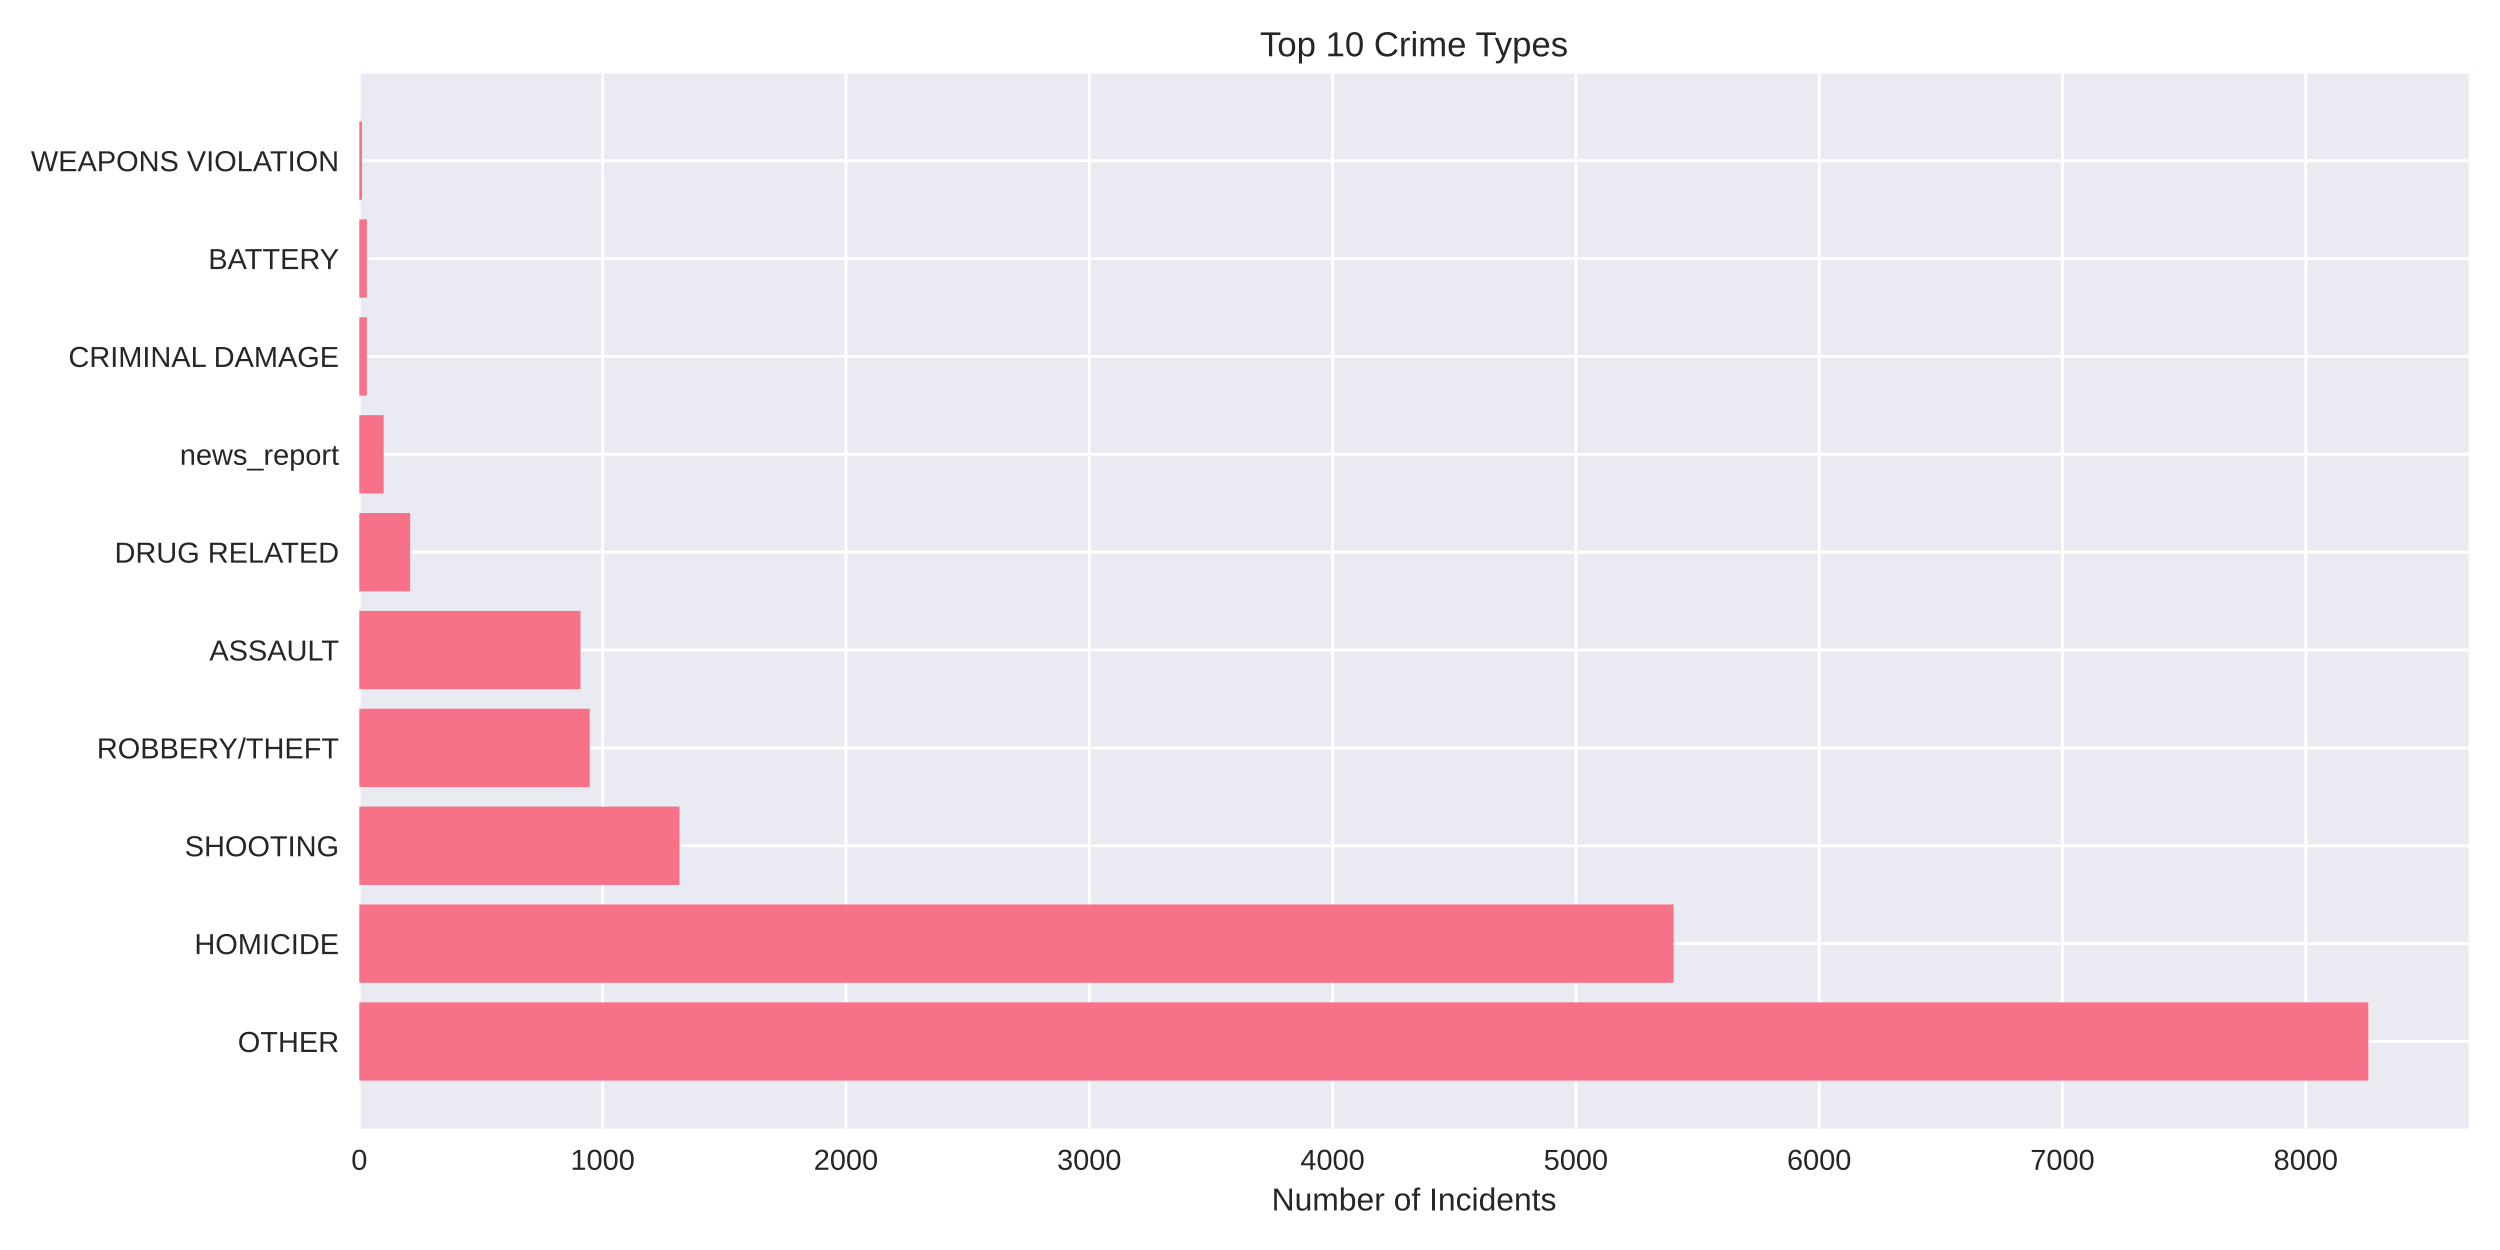
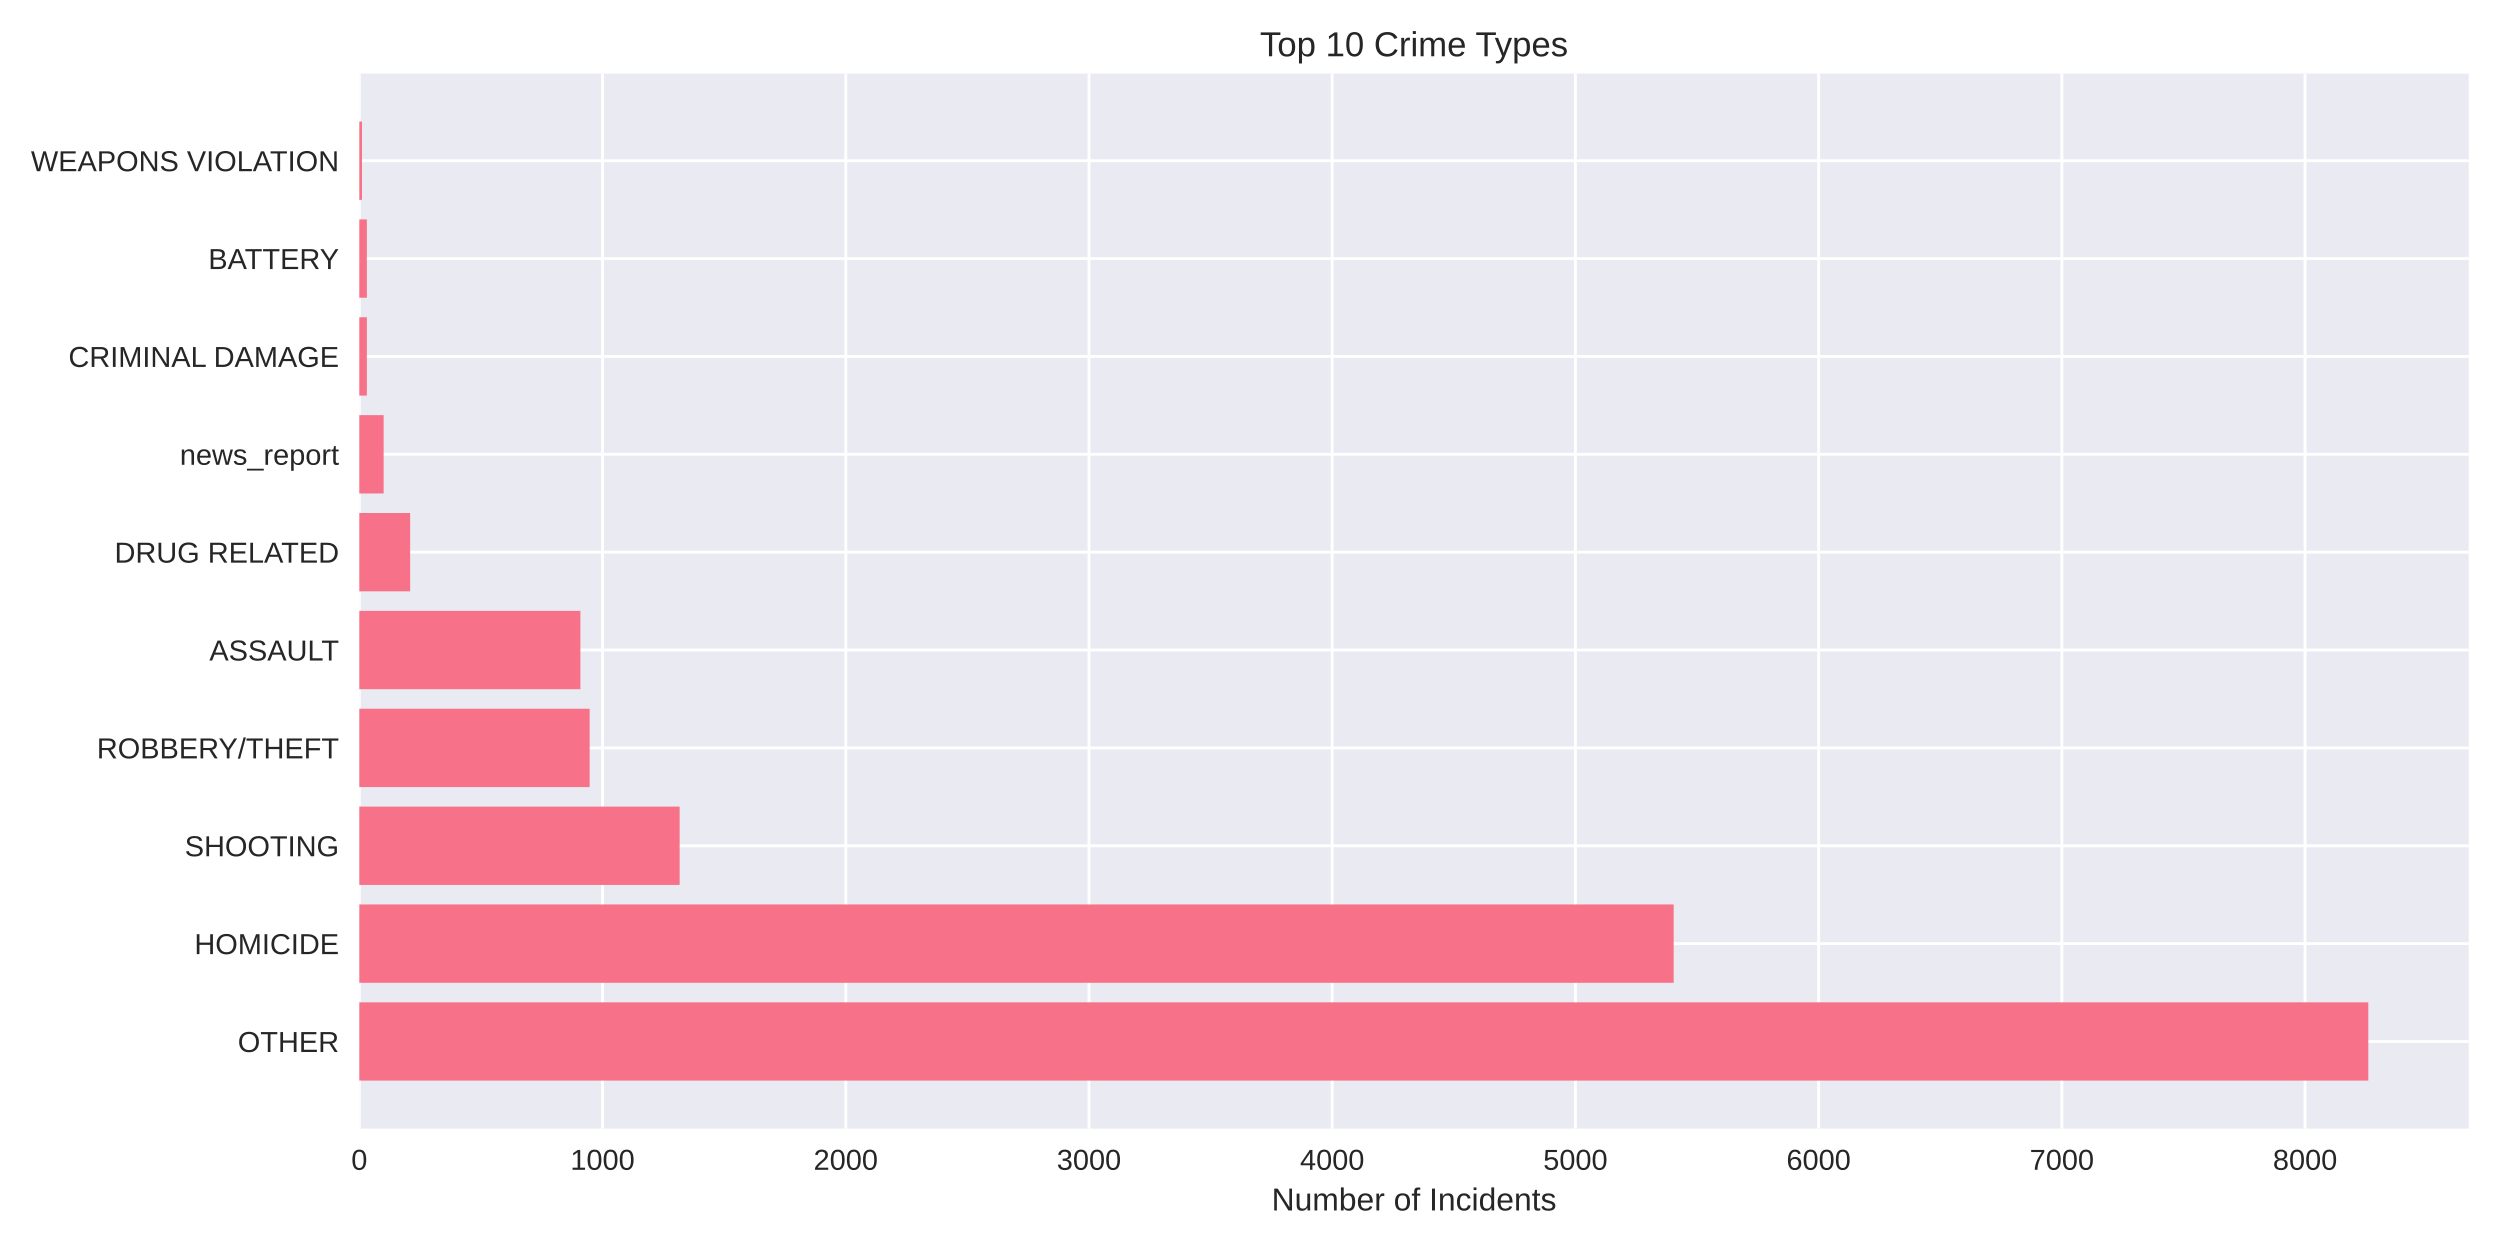
<svg xmlns="http://www.w3.org/2000/svg" width="864pt" height="432pt" viewBox="0 0 864 432" version="1.1">
  <defs>
    <style type="text/css">*{stroke-linejoin: round; stroke-linecap: butt}</style>
  </defs>
  <g id="figure_1">
    <g id="patch_1">
      <path d="M 0 432  L 864 432  L 864 0  L 0 0  z " style="fill: #ffffff" />
    </g>
    <g id="axes_1">
      <g id="patch_2">
        <path d="M 124.18 390.04  L 853.2 390.04  L 853.2 25.44  L 124.18 25.44  z " style="fill: #eaeaf2" />
      </g>
      <g id="matplotlib.axis_1">
        <g id="xtick_1">
          <g id="line2d_1">
-             <path d="M 124.18 390.04  L 124.18 25.44  " clip-path="url(#pbf497c35fc)" style="fill: none; stroke: #ffffff; stroke-linecap: round" />
+             <path d="M 124.18 390.04  L 124.18 25.44  " clip-path="url(#pcd9bd6d162)" style="fill: none; stroke: #ffffff; stroke-linecap: round" />
          </g>
          <g id="line2d_2" />
          <g id="text_1">
            <text style="fill: #262626; font: 10px 'Arial', 'Liberation Sans', 'DejaVu Sans', 'Bitstream Vera Sans', sans-serif; text-anchor: middle" x="124.18" y="404.287" transform="rotate(-0 124.18 404.2869)">0</text>
          </g>
        </g>
        <g id="xtick_2">
          <g id="line2d_3">
-             <path d="M 208.267 390.04  L 208.267 25.44  " clip-path="url(#pbf497c35fc)" style="fill: none; stroke: #ffffff; stroke-linecap: round" />
+             <path d="M 208.236 390.04  L 208.236 25.44  " clip-path="url(#pcd9bd6d162)" style="fill: none; stroke: #ffffff; stroke-linecap: round" />
          </g>
          <g id="line2d_4" />
          <g id="text_2">
-             <text style="fill: #262626; font: 10px 'Arial', 'Liberation Sans', 'DejaVu Sans', 'Bitstream Vera Sans', sans-serif; text-anchor: middle" x="208.267" y="404.287" transform="rotate(-0 208.2668 404.2869)">1000</text>
+             <text style="fill: #262626; font: 10px 'Arial', 'Liberation Sans', 'DejaVu Sans', 'Bitstream Vera Sans', sans-serif; text-anchor: middle" x="208.236" y="404.287" transform="rotate(-0 208.2363 404.2869)">1000</text>
          </g>
        </g>
        <g id="xtick_3">
          <g id="line2d_5">
-             <path d="M 292.354 390.04  L 292.354 25.44  " clip-path="url(#pbf497c35fc)" style="fill: none; stroke: #ffffff; stroke-linecap: round" />
+             <path d="M 292.293 390.04  L 292.293 25.44  " clip-path="url(#pcd9bd6d162)" style="fill: none; stroke: #ffffff; stroke-linecap: round" />
          </g>
          <g id="line2d_6" />
          <g id="text_3">
-             <text style="fill: #262626; font: 10px 'Arial', 'Liberation Sans', 'DejaVu Sans', 'Bitstream Vera Sans', sans-serif; text-anchor: middle" x="292.354" y="404.287" transform="rotate(-0 292.3536 404.2869)">2000</text>
+             <text style="fill: #262626; font: 10px 'Arial', 'Liberation Sans', 'DejaVu Sans', 'Bitstream Vera Sans', sans-serif; text-anchor: middle" x="292.293" y="404.287" transform="rotate(-0 292.2925 404.2869)">2000</text>
          </g>
        </g>
        <g id="xtick_4">
          <g id="line2d_7">
-             <path d="M 376.44 390.04  L 376.44 25.44  " clip-path="url(#pbf497c35fc)" style="fill: none; stroke: #ffffff; stroke-linecap: round" />
+             <path d="M 376.349 390.04  L 376.349 25.44  " clip-path="url(#pcd9bd6d162)" style="fill: none; stroke: #ffffff; stroke-linecap: round" />
          </g>
          <g id="line2d_8" />
          <g id="text_4">
-             <text style="fill: #262626; font: 10px 'Arial', 'Liberation Sans', 'DejaVu Sans', 'Bitstream Vera Sans', sans-serif; text-anchor: middle" x="376.44" y="404.287" transform="rotate(-0 376.4404 404.2869)">3000</text>
+             <text style="fill: #262626; font: 10px 'Arial', 'Liberation Sans', 'DejaVu Sans', 'Bitstream Vera Sans', sans-serif; text-anchor: middle" x="376.349" y="404.287" transform="rotate(-0 376.3488 404.2869)">3000</text>
          </g>
        </g>
        <g id="xtick_5">
          <g id="line2d_9">
-             <path d="M 460.527 390.04  L 460.527 25.44  " clip-path="url(#pbf497c35fc)" style="fill: none; stroke: #ffffff; stroke-linecap: round" />
+             <path d="M 460.405 390.04  L 460.405 25.44  " clip-path="url(#pcd9bd6d162)" style="fill: none; stroke: #ffffff; stroke-linecap: round" />
          </g>
          <g id="line2d_10" />
          <g id="text_5">
-             <text style="fill: #262626; font: 10px 'Arial', 'Liberation Sans', 'DejaVu Sans', 'Bitstream Vera Sans', sans-serif; text-anchor: middle" x="460.527" y="404.287" transform="rotate(-0 460.5272 404.2869)">4000</text>
+             <text style="fill: #262626; font: 10px 'Arial', 'Liberation Sans', 'DejaVu Sans', 'Bitstream Vera Sans', sans-serif; text-anchor: middle" x="460.405" y="404.287" transform="rotate(-0 460.4051 404.2869)">4000</text>
          </g>
        </g>
        <g id="xtick_6">
          <g id="line2d_11">
-             <path d="M 544.614 390.04  L 544.614 25.44  " clip-path="url(#pbf497c35fc)" style="fill: none; stroke: #ffffff; stroke-linecap: round" />
+             <path d="M 544.461 390.04  L 544.461 25.44  " clip-path="url(#pcd9bd6d162)" style="fill: none; stroke: #ffffff; stroke-linecap: round" />
          </g>
          <g id="line2d_12" />
          <g id="text_6">
-             <text style="fill: #262626; font: 10px 'Arial', 'Liberation Sans', 'DejaVu Sans', 'Bitstream Vera Sans', sans-serif; text-anchor: middle" x="544.614" y="404.287" transform="rotate(-0 544.614 404.2869)">5000</text>
+             <text style="fill: #262626; font: 10px 'Arial', 'Liberation Sans', 'DejaVu Sans', 'Bitstream Vera Sans', sans-serif; text-anchor: middle" x="544.461" y="404.287" transform="rotate(-0 544.4613 404.2869)">5000</text>
          </g>
        </g>
        <g id="xtick_7">
          <g id="line2d_13">
-             <path d="M 628.701 390.04  L 628.701 25.44  " clip-path="url(#pbf497c35fc)" style="fill: none; stroke: #ffffff; stroke-linecap: round" />
+             <path d="M 628.518 390.04  L 628.518 25.44  " clip-path="url(#pcd9bd6d162)" style="fill: none; stroke: #ffffff; stroke-linecap: round" />
          </g>
          <g id="line2d_14" />
          <g id="text_7">
-             <text style="fill: #262626; font: 10px 'Arial', 'Liberation Sans', 'DejaVu Sans', 'Bitstream Vera Sans', sans-serif; text-anchor: middle" x="628.701" y="404.287" transform="rotate(-0 628.7008 404.2869)">6000</text>
+             <text style="fill: #262626; font: 10px 'Arial', 'Liberation Sans', 'DejaVu Sans', 'Bitstream Vera Sans', sans-serif; text-anchor: middle" x="628.518" y="404.287" transform="rotate(-0 628.5176 404.2869)">6000</text>
          </g>
        </g>
        <g id="xtick_8">
          <g id="line2d_15">
-             <path d="M 712.788 390.04  L 712.788 25.44  " clip-path="url(#pbf497c35fc)" style="fill: none; stroke: #ffffff; stroke-linecap: round" />
+             <path d="M 712.574 390.04  L 712.574 25.44  " clip-path="url(#pcd9bd6d162)" style="fill: none; stroke: #ffffff; stroke-linecap: round" />
          </g>
          <g id="line2d_16" />
          <g id="text_8">
-             <text style="fill: #262626; font: 10px 'Arial', 'Liberation Sans', 'DejaVu Sans', 'Bitstream Vera Sans', sans-serif; text-anchor: middle" x="712.788" y="404.287" transform="rotate(-0 712.7876 404.2869)">7000</text>
+             <text style="fill: #262626; font: 10px 'Arial', 'Liberation Sans', 'DejaVu Sans', 'Bitstream Vera Sans', sans-serif; text-anchor: middle" x="712.574" y="404.287" transform="rotate(-0 712.5739 404.2869)">7000</text>
          </g>
        </g>
        <g id="xtick_9">
          <g id="line2d_17">
-             <path d="M 796.874 390.04  L 796.874 25.44  " clip-path="url(#pbf497c35fc)" style="fill: none; stroke: #ffffff; stroke-linecap: round" />
+             <path d="M 796.63 390.04  L 796.63 25.44  " clip-path="url(#pcd9bd6d162)" style="fill: none; stroke: #ffffff; stroke-linecap: round" />
          </g>
          <g id="line2d_18" />
          <g id="text_9">
-             <text style="fill: #262626; font: 10px 'Arial', 'Liberation Sans', 'DejaVu Sans', 'Bitstream Vera Sans', sans-serif; text-anchor: middle" x="796.874" y="404.287" transform="rotate(-0 796.8745 404.2869)">8000</text>
+             <text style="fill: #262626; font: 10px 'Arial', 'Liberation Sans', 'DejaVu Sans', 'Bitstream Vera Sans', sans-serif; text-anchor: middle" x="796.63" y="404.287" transform="rotate(-0 796.6301 404.2869)">8000</text>
          </g>
        </g>
        <g id="text_10">
          <text style="fill: #262626; font: 11px 'Arial', 'Liberation Sans', 'DejaVu Sans', 'Bitstream Vera Sans', sans-serif; text-anchor: middle" x="488.69" y="418.333" transform="rotate(-0 488.69 418.3334)">Number of Incidents</text>
        </g>
      </g>
      <g id="matplotlib.axis_2">
        <g id="ytick_1">
          <g id="line2d_19">
-             <path d="M 124.18 359.939  L 853.2 359.939  " clip-path="url(#pbf497c35fc)" style="fill: none; stroke: #ffffff; stroke-linecap: round" />
+             <path d="M 124.18 359.939  L 853.2 359.939  " clip-path="url(#pcd9bd6d162)" style="fill: none; stroke: #ffffff; stroke-linecap: round" />
          </g>
          <g id="line2d_20" />
          <g id="text_11">
            <text style="fill: #262626; font: 10px 'Arial', 'Liberation Sans', 'DejaVu Sans', 'Bitstream Vera Sans', sans-serif; text-anchor: end" x="117.18" y="363.562" transform="rotate(-0 117.18 363.562)">OTHER</text>
          </g>
        </g>
        <g id="ytick_2">
          <g id="line2d_21">
-             <path d="M 124.18 326.117  L 853.2 326.117  " clip-path="url(#pbf497c35fc)" style="fill: none; stroke: #ffffff; stroke-linecap: round" />
+             <path d="M 124.18 326.117  L 853.2 326.117  " clip-path="url(#pcd9bd6d162)" style="fill: none; stroke: #ffffff; stroke-linecap: round" />
          </g>
          <g id="line2d_22" />
          <g id="text_12">
            <text style="fill: #262626; font: 10px 'Arial', 'Liberation Sans', 'DejaVu Sans', 'Bitstream Vera Sans', sans-serif; text-anchor: end" x="117.18" y="329.74" transform="rotate(-0 117.18 329.7401)">HOMICIDE</text>
          </g>
        </g>
        <g id="ytick_3">
          <g id="line2d_23">
-             <path d="M 124.18 292.295  L 853.2 292.295  " clip-path="url(#pbf497c35fc)" style="fill: none; stroke: #ffffff; stroke-linecap: round" />
+             <path d="M 124.18 292.295  L 853.2 292.295  " clip-path="url(#pcd9bd6d162)" style="fill: none; stroke: #ffffff; stroke-linecap: round" />
          </g>
          <g id="line2d_24" />
          <g id="text_13">
            <text style="fill: #262626; font: 10px 'Arial', 'Liberation Sans', 'DejaVu Sans', 'Bitstream Vera Sans', sans-serif; text-anchor: end" x="117.18" y="295.918" transform="rotate(-0 117.18 295.9182)">SHOOTING</text>
          </g>
        </g>
        <g id="ytick_4">
          <g id="line2d_25">
-             <path d="M 124.18 258.473  L 853.2 258.473  " clip-path="url(#pbf497c35fc)" style="fill: none; stroke: #ffffff; stroke-linecap: round" />
+             <path d="M 124.18 258.473  L 853.2 258.473  " clip-path="url(#pcd9bd6d162)" style="fill: none; stroke: #ffffff; stroke-linecap: round" />
          </g>
          <g id="line2d_26" />
          <g id="text_14">
            <text style="fill: #262626; font: 10px 'Arial', 'Liberation Sans', 'DejaVu Sans', 'Bitstream Vera Sans', sans-serif; text-anchor: end" x="117.18" y="262.096" transform="rotate(-0 117.18 262.0963)">ROBBERY/THEFT</text>
          </g>
        </g>
        <g id="ytick_5">
          <g id="line2d_27">
-             <path d="M 124.18 224.651  L 853.2 224.651  " clip-path="url(#pbf497c35fc)" style="fill: none; stroke: #ffffff; stroke-linecap: round" />
+             <path d="M 124.18 224.651  L 853.2 224.651  " clip-path="url(#pcd9bd6d162)" style="fill: none; stroke: #ffffff; stroke-linecap: round" />
          </g>
          <g id="line2d_28" />
          <g id="text_15">
            <text style="fill: #262626; font: 10px 'Arial', 'Liberation Sans', 'DejaVu Sans', 'Bitstream Vera Sans', sans-serif; text-anchor: end" x="117.18" y="228.274" transform="rotate(-0 117.18 228.2744)">ASSAULT</text>
          </g>
        </g>
        <g id="ytick_6">
          <g id="line2d_29">
-             <path d="M 124.18 190.829  L 853.2 190.829  " clip-path="url(#pbf497c35fc)" style="fill: none; stroke: #ffffff; stroke-linecap: round" />
+             <path d="M 124.18 190.829  L 853.2 190.829  " clip-path="url(#pcd9bd6d162)" style="fill: none; stroke: #ffffff; stroke-linecap: round" />
          </g>
          <g id="line2d_30" />
          <g id="text_16">
            <text style="fill: #262626; font: 10px 'Arial', 'Liberation Sans', 'DejaVu Sans', 'Bitstream Vera Sans', sans-serif; text-anchor: end" x="117.18" y="194.452" transform="rotate(-0 117.18 194.4525)">DRUG RELATED</text>
          </g>
        </g>
        <g id="ytick_7">
          <g id="line2d_31">
-             <path d="M 124.18 157.007  L 853.2 157.007  " clip-path="url(#pbf497c35fc)" style="fill: none; stroke: #ffffff; stroke-linecap: round" />
+             <path d="M 124.18 157.007  L 853.2 157.007  " clip-path="url(#pcd9bd6d162)" style="fill: none; stroke: #ffffff; stroke-linecap: round" />
          </g>
          <g id="line2d_32" />
          <g id="text_17">
            <text style="fill: #262626; font: 10px 'Arial', 'Liberation Sans', 'DejaVu Sans', 'Bitstream Vera Sans', sans-serif; text-anchor: end" x="117.18" y="160.631" transform="rotate(-0 117.18 160.6306)">news_report</text>
          </g>
        </g>
        <g id="ytick_8">
          <g id="line2d_33">
-             <path d="M 124.18 123.185  L 853.2 123.185  " clip-path="url(#pbf497c35fc)" style="fill: none; stroke: #ffffff; stroke-linecap: round" />
+             <path d="M 124.18 123.185  L 853.2 123.185  " clip-path="url(#pcd9bd6d162)" style="fill: none; stroke: #ffffff; stroke-linecap: round" />
          </g>
          <g id="line2d_34" />
          <g id="text_18">
            <text style="fill: #262626; font: 10px 'Arial', 'Liberation Sans', 'DejaVu Sans', 'Bitstream Vera Sans', sans-serif; text-anchor: end" x="117.18" y="126.809" transform="rotate(-0 117.18 126.8087)">CRIMINAL DAMAGE</text>
          </g>
        </g>
        <g id="ytick_9">
          <g id="line2d_35">
-             <path d="M 124.18 89.363  L 853.2 89.363  " clip-path="url(#pbf497c35fc)" style="fill: none; stroke: #ffffff; stroke-linecap: round" />
+             <path d="M 124.18 89.363  L 853.2 89.363  " clip-path="url(#pcd9bd6d162)" style="fill: none; stroke: #ffffff; stroke-linecap: round" />
          </g>
          <g id="line2d_36" />
          <g id="text_19">
            <text style="fill: #262626; font: 10px 'Arial', 'Liberation Sans', 'DejaVu Sans', 'Bitstream Vera Sans', sans-serif; text-anchor: end" x="117.18" y="92.987" transform="rotate(-0 117.18 92.98681)">BATTERY</text>
          </g>
        </g>
        <g id="ytick_10">
          <g id="line2d_37">
-             <path d="M 124.18 55.541  L 853.2 55.541  " clip-path="url(#pbf497c35fc)" style="fill: none; stroke: #ffffff; stroke-linecap: round" />
+             <path d="M 124.18 55.541  L 853.2 55.541  " clip-path="url(#pcd9bd6d162)" style="fill: none; stroke: #ffffff; stroke-linecap: round" />
          </g>
          <g id="line2d_38" />
          <g id="text_20">
            <text style="fill: #262626; font: 10px 'Arial', 'Liberation Sans', 'DejaVu Sans', 'Bitstream Vera Sans', sans-serif; text-anchor: end" x="117.18" y="59.165" transform="rotate(-0 117.18 59.16492)">WEAPONS VIOLATION</text>
          </g>
        </g>
      </g>
      <g id="patch_3">
-         <path d="M 124.18 373.467  L 818.485 373.467  L 818.485 346.41  L 124.18 346.41  z " clip-path="url(#pbf497c35fc)" style="fill: #f77189" />
+         <path d="M 124.18 373.467  L 818.485 373.467  L 818.485 346.41  L 124.18 346.41  z " clip-path="url(#pcd9bd6d162)" style="fill: #f77189" />
      </g>
      <g id="patch_4">
-         <path d="M 124.18 339.645  L 578.417 339.645  L 578.417 312.588  L 124.18 312.588  z " clip-path="url(#pbf497c35fc)" style="fill: #f77189" />
+         <path d="M 124.18 339.645  L 578.42 339.645  L 578.42 312.588  L 124.18 312.588  z " clip-path="url(#pcd9bd6d162)" style="fill: #f77189" />
      </g>
      <g id="patch_5">
-         <path d="M 124.18 305.823  L 234.838 305.823  L 234.838 278.766  L 124.18 278.766  z " clip-path="url(#pbf497c35fc)" style="fill: #f77189" />
+         <path d="M 124.18 305.823  L 234.882 305.823  L 234.882 278.766  L 124.18 278.766  z " clip-path="url(#pcd9bd6d162)" style="fill: #f77189" />
      </g>
      <g id="patch_6">
-         <path d="M 124.18 272.002  L 203.81 272.002  L 203.81 244.944  L 124.18 244.944  z " clip-path="url(#pbf497c35fc)" style="fill: #f77189" />
+         <path d="M 124.18 272.002  L 203.781 272.002  L 203.781 244.944  L 124.18 244.944  z " clip-path="url(#pcd9bd6d162)" style="fill: #f77189" />
      </g>
      <g id="patch_7">
-         <path d="M 124.18 238.18  L 200.615 238.18  L 200.615 211.122  L 124.18 211.122  z " clip-path="url(#pbf497c35fc)" style="fill: #f77189" />
+         <path d="M 124.18 238.18  L 200.587 238.18  L 200.587 211.122  L 124.18 211.122  z " clip-path="url(#pcd9bd6d162)" style="fill: #f77189" />
      </g>
      <g id="patch_8">
-         <path d="M 124.18 204.358  L 141.754 204.358  L 141.754 177.3  L 124.18 177.3  z " clip-path="url(#pbf497c35fc)" style="fill: #f77189" />
+         <path d="M 124.18 204.358  L 141.748 204.358  L 141.748 177.3  L 124.18 177.3  z " clip-path="url(#pcd9bd6d162)" style="fill: #f77189" />
      </g>
      <g id="patch_9">
-         <path d="M 124.18 170.536  L 132.589 170.536  L 132.589 143.478  L 124.18 143.478  z " clip-path="url(#pbf497c35fc)" style="fill: #f77189" />
+         <path d="M 124.18 170.536  L 132.586 170.536  L 132.586 143.478  L 124.18 143.478  z " clip-path="url(#pcd9bd6d162)" style="fill: #f77189" />
      </g>
      <g id="patch_10">
-         <path d="M 124.18 136.714  L 126.787 136.714  L 126.787 109.657  L 124.18 109.657  z " clip-path="url(#pbf497c35fc)" style="fill: #f77189" />
+         <path d="M 124.18 136.714  L 126.786 136.714  L 126.786 109.657  L 124.18 109.657  z " clip-path="url(#pcd9bd6d162)" style="fill: #f77189" />
      </g>
      <g id="patch_11">
-         <path d="M 124.18 102.892  L 126.787 102.892  L 126.787 75.835  L 124.18 75.835  z " clip-path="url(#pbf497c35fc)" style="fill: #f77189" />
+         <path d="M 124.18 102.892  L 126.786 102.892  L 126.786 75.835  L 124.18 75.835  z " clip-path="url(#pcd9bd6d162)" style="fill: #f77189" />
      </g>
      <g id="patch_12">
-         <path d="M 124.18 69.07  L 125.105 69.07  L 125.105 42.013  L 124.18 42.013  z " clip-path="url(#pbf497c35fc)" style="fill: #f77189" />
+         <path d="M 124.18 69.07  L 125.105 69.07  L 125.105 42.013  L 124.18 42.013  z " clip-path="url(#pcd9bd6d162)" style="fill: #f77189" />
      </g>
      <g id="patch_13">
        <path d="M 124.18 390.04  L 124.18 25.44  " style="fill: none" />
      </g>
      <g id="patch_14">
        <path d="M 853.2 390.04  L 853.2 25.44  " style="fill: none" />
      </g>
      <g id="patch_15">
        <path d="M 124.18 390.04  L 853.2 390.04  " style="fill: none" />
      </g>
      <g id="patch_16">
        <path d="M 124.18 25.44  L 853.2 25.44  " style="fill: none" />
      </g>
      <g id="text_21">
        <text style="fill: #262626; font: 12px 'Arial', 'Liberation Sans', 'DejaVu Sans', 'Bitstream Vera Sans', sans-serif; text-anchor: middle" x="488.69" y="19.44" transform="rotate(-0 488.69 19.44)">Top 10 Crime Types</text>
      </g>
    </g>
  </g>
  <defs>
-     <clipPath id="pbf497c35fc">
+     <clipPath id="pcd9bd6d162">
      <rect x="124.18" y="25.44" width="729.02" height="364.6" />
    </clipPath>
  </defs>
</svg>
